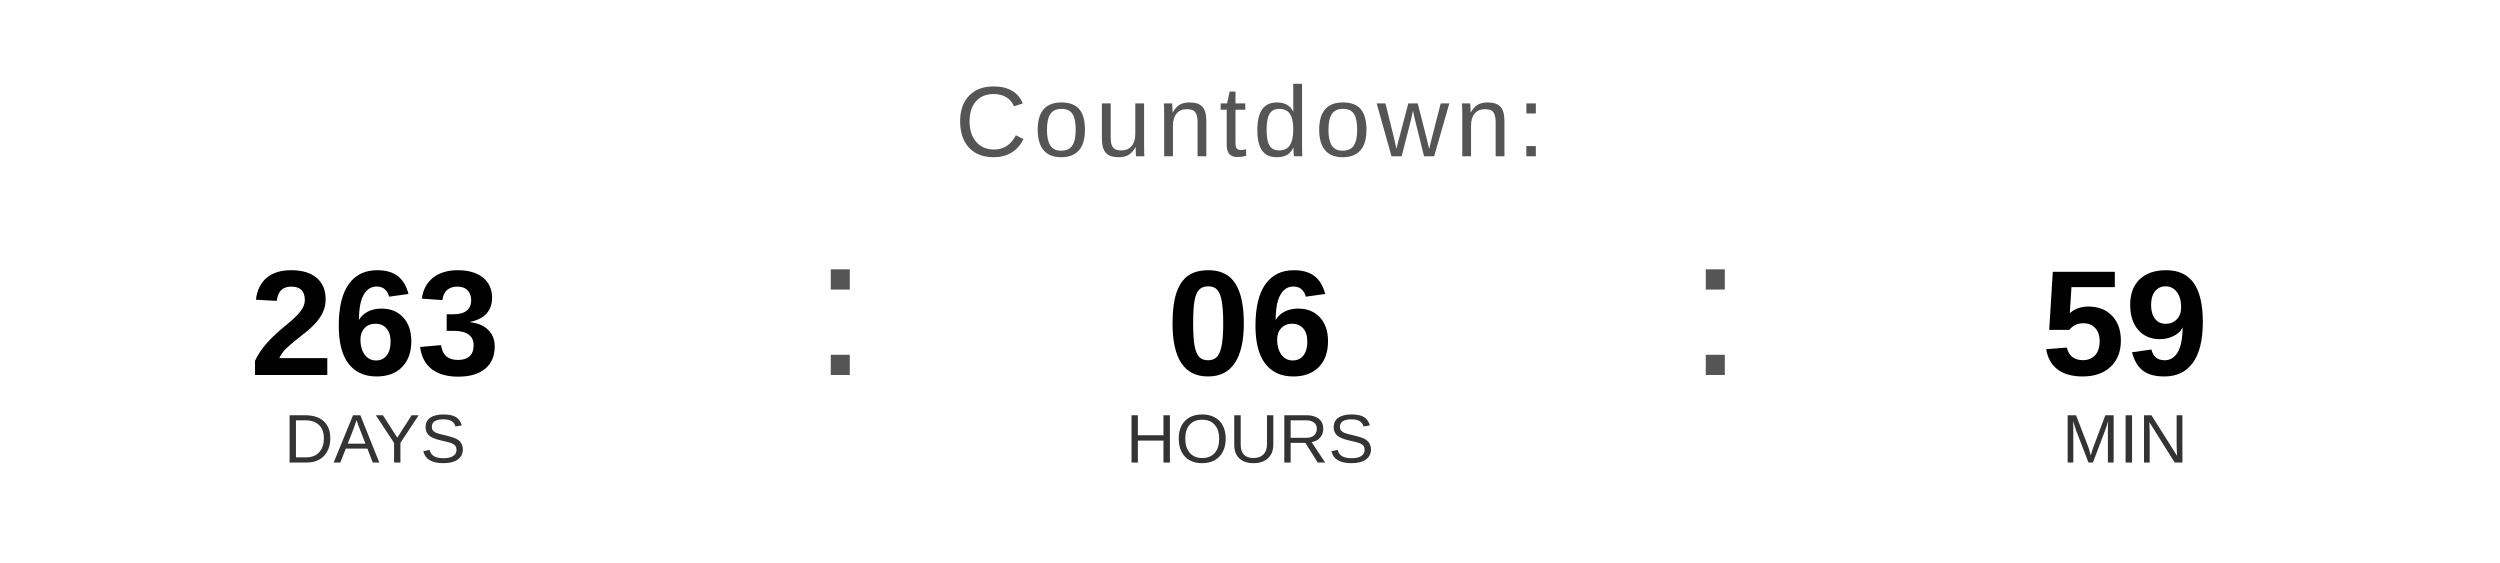
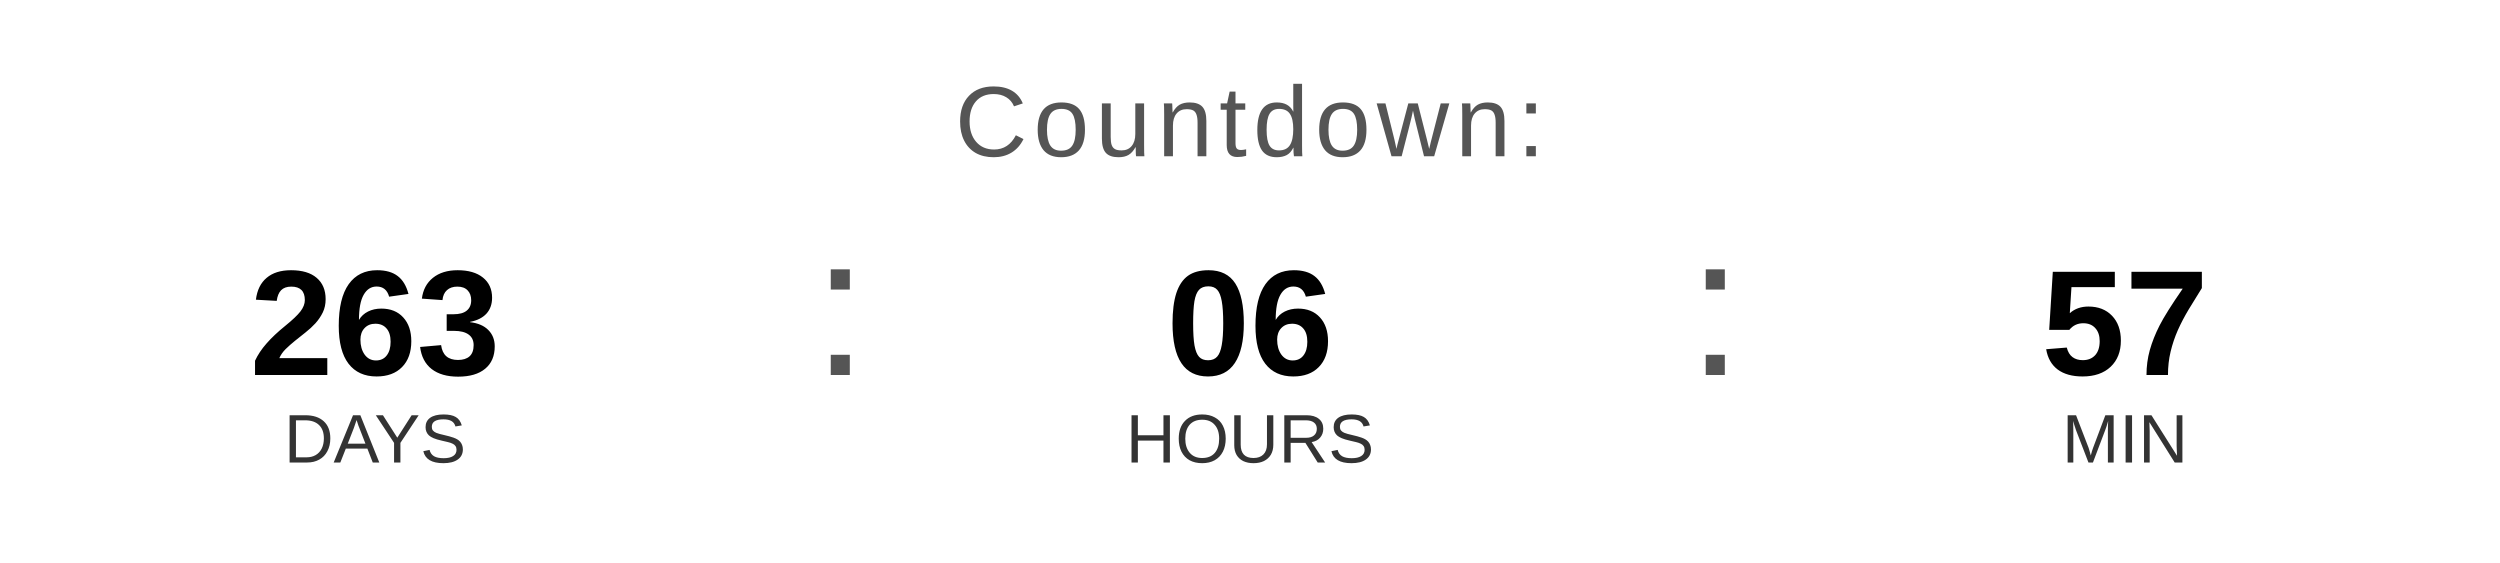
<svg xmlns="http://www.w3.org/2000/svg" width="400" height="90" viewBox="0 0 400 90">
  <text x="200" y="25" font-family="Arial, Helvetica, sans-serif" font-size="16" fill="#555555" text-anchor="middle" letter-spacing="1">
    Countdown:
  </text>
  <text x="60" y="60" font-family="Arial, Helvetica, sans-serif" font-size="24" font-weight="bold" fill="#000000" text-anchor="middle">263</text>
  <text x="60" y="74" font-family="Arial, Helvetica, sans-serif" font-size="11" fill="#333333" text-anchor="middle">DAYS</text>
  <text x="130" y="60" font-family="Arial, sans-serif" font-size="32" fill="#555555">:</text>
  <text x="200" y="60" font-family="Arial, Helvetica, sans-serif" font-size="24" font-weight="bold" fill="#000000" text-anchor="middle">06</text>
  <text x="200" y="74" font-family="Arial, Helvetica, sans-serif" font-size="11" fill="#333333" text-anchor="middle">HOURS</text>
  <text x="270" y="60" font-family="Arial, sans-serif" font-size="32" fill="#555555">:</text>
-   <text x="340" y="60" font-family="Arial, Helvetica, sans-serif" font-size="24" font-weight="bold" fill="#000000" text-anchor="middle">59</text>
+   <text x="340" y="60" font-family="Arial, Helvetica, sans-serif" font-size="24" font-weight="bold" fill="#000000" text-anchor="middle">57</text>
  <text x="340" y="74" font-family="Arial, Helvetica, sans-serif" font-size="11" fill="#333333" text-anchor="middle">MIN</text>
</svg>
